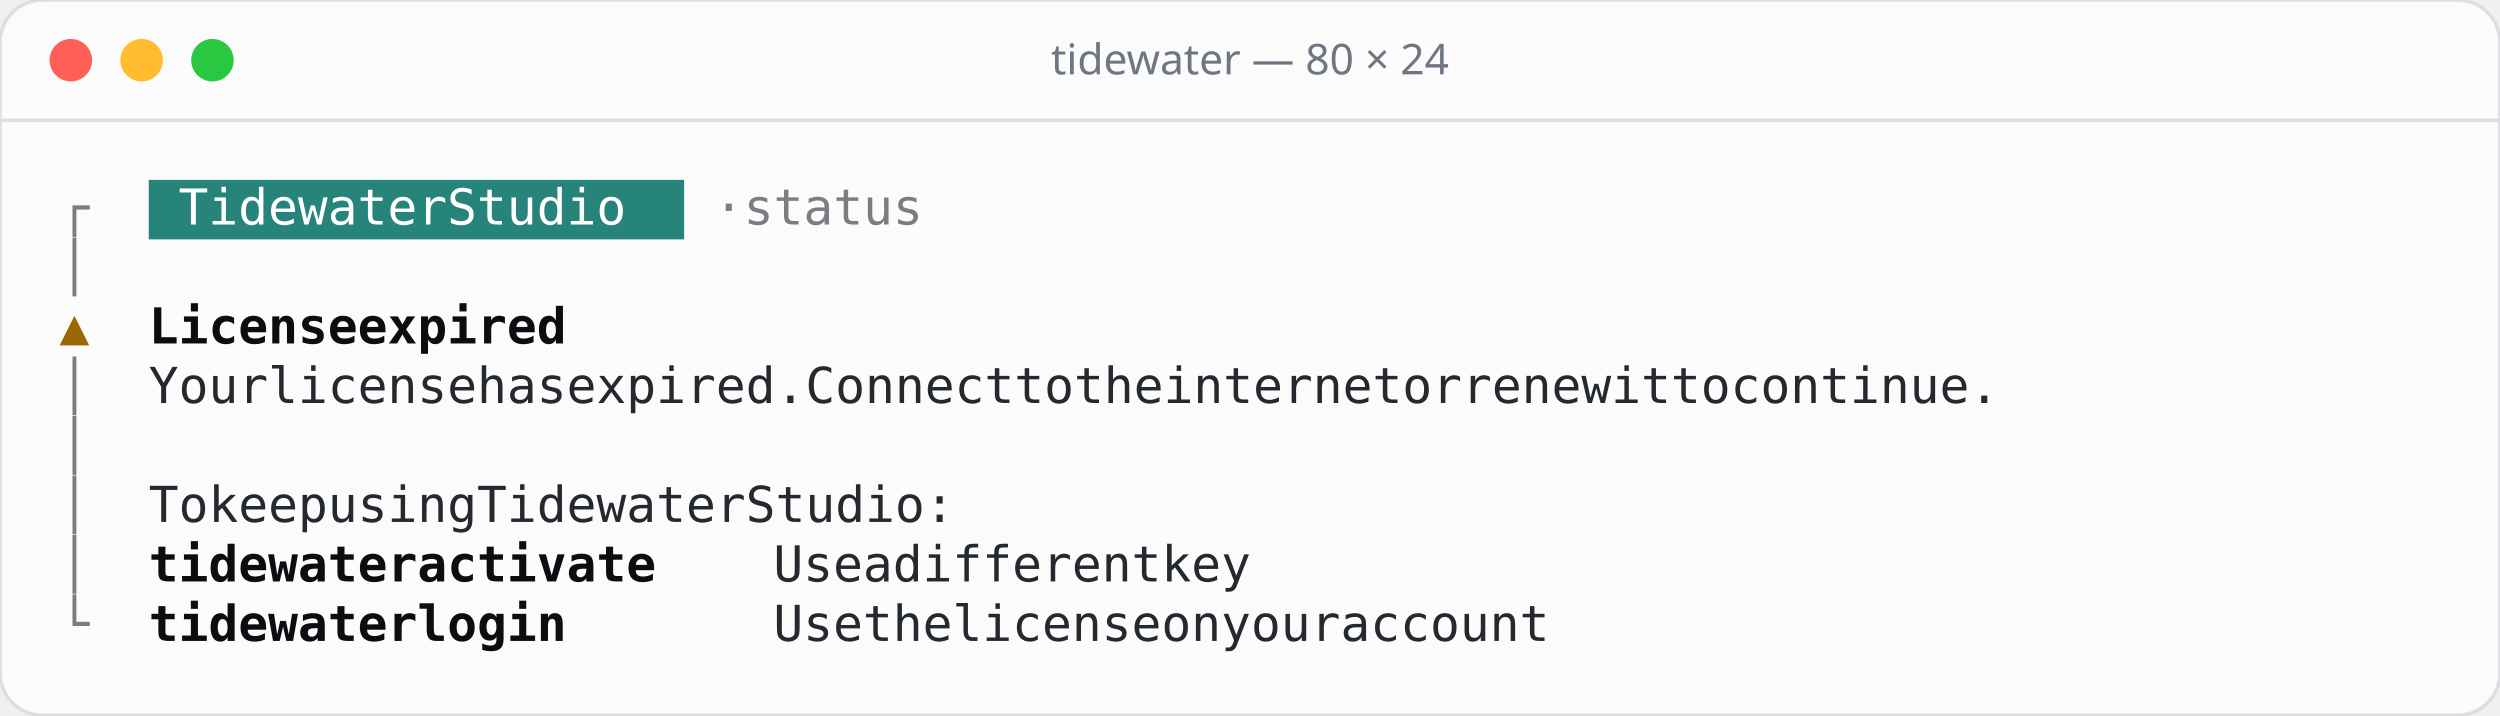
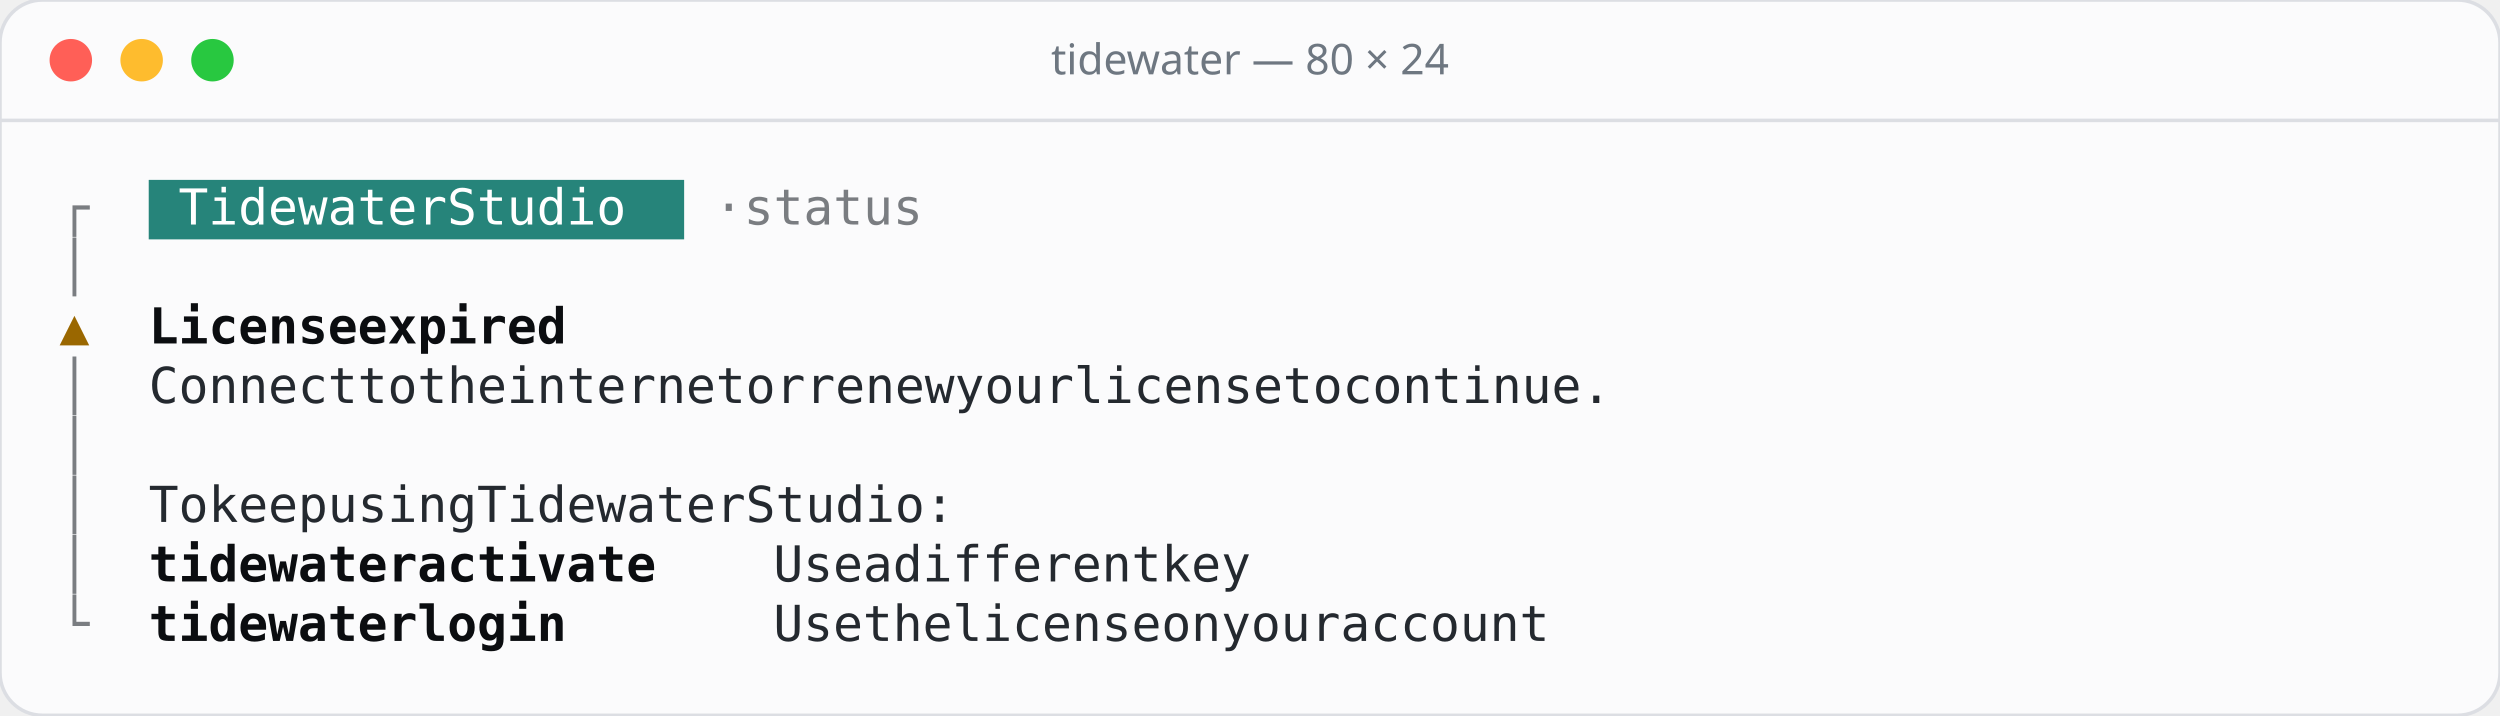
<svg xmlns="http://www.w3.org/2000/svg" width="706" height="202" viewBox="0 0 706 202">
  <rect width="706" height="202" rx="12" fill="#fbfbfc" stroke="#dcdee3" />
  <line x1="0" y1="34" x2="706" y2="34" stroke="#dcdee3" />
  <circle cx="20" cy="17" r="6" fill="#ff5f57" />
  <circle cx="40" cy="17" r="6" fill="#febc2e" />
  <circle cx="60" cy="17" r="6" fill="#28c840" />
  <text x="353" y="21" text-anchor="middle" font-family="Rubik, system-ui, sans-serif" font-size="12" font-weight="500" fill="#6e7781">tidewater — 80 × 24</text>
  <g font-family="'JetBrains Mono', ui-monospace, monospace" font-size="14">
    <rect x="42.0" y="50.8" width="151.2" height="16.8" fill="#26847a" />
    <text x="16.8" y="63.4" fill="#7a7d81">┌</text>
    <text x="50.4 58.8 67.2 75.6 84.0 92.4 100.8 109.2 117.6 134.4 142.8 151.2 159.6 168.0 176.4" y="63.4" fill="#ffffff">TidewaterStudio</text>
    <text x="201.6 218.4 226.8 235.2 243.6 252.0 260.4" y="63.4" fill="#7a7d81">·status</text>
    <text x="16.8" y="80.2" fill="#7a7d81">│</text>
    <text x="16.8" y="97.0" fill="#9a6700">▲</text>
    <text x="42.0 50.4 58.8 67.2 75.6 84.0 92.4 109.2 117.6 126.0 134.4 142.8 151.2 159.6" y="97.0" fill="#0b0d10" font-weight="600">Licenseexpired</text>
    <text x="16.8" y="113.8" fill="#7a7d81">│</text>
-     <text x="42.0 50.4 58.8 67.2 84.0 92.4 100.8 109.2 117.6 126.0 134.4 151.2 159.6 168.0 184.8 193.2 201.6 210.0 218.4 226.8 235.2 243.6 260.4 268.8 277.2 285.6 294.0 302.4 310.8 327.6 336.0 352.8 361.2 369.6 386.4 394.8 403.2 411.6 420.0 428.4 436.8 445.2 462.0 470.4 487.2 495.6 504.0 512.4 520.8 537.6 546.0 562.8 571.2 588.0 596.4 604.8 613.2 621.6 630.0 638.4 646.8 655.2" y="113.8" fill="#24292f">Yourlicensehasexpired.Connecttotheinternetorrenewittocontinue.</text>
+     <text x="42.0 50.4 58.8 67.2 75.6 84.0 92.4 109.2 117.6 134.4 142.8 151.2 168.0 176.4 184.8 193.2 201.6 210.0 218.4 226.8 243.6 252.0 268.8 277.2 285.6 294.0 302.4 319.2 327.6 336.0 344.4 361.2 369.6 378.0 386.4 394.8 403.2 411.6 428.4 436.8 453.6 462.0 470.4 478.8 487.2 495.6 504.0 512.4 520.8" y="113.8" fill="#24292f">Connecttotheinternetorrenewyourlicensetocontinue.</text>
    <text x="16.8" y="130.6" fill="#7a7d81">│</text>
    <text x="16.8" y="147.4" fill="#7a7d81">│</text>
    <text x="42.0 50.4 67.2 75.6 84.0 92.4 109.2 117.6 126.0 134.4 142.8 159.6 168.0 176.4 184.8 193.2 201.6 210.0 218.4 226.8 243.6 252.0 260.4 268.8 277.2 285.6 294.0" y="147.4" fill="#24292f">TokeepusingTidewaterStudio:</text>
    <text x="16.8" y="164.2" fill="#7a7d81">│</text>
    <text x="42.0 50.4 58.8 67.2 75.6 84.0 92.4 100.8 109.2 126.0 134.4 142.8 151.2 159.6 168.0 176.4 184.8" y="164.2" fill="#0b0d10" font-weight="600">tidewateractivate</text>
    <text x="218.4 226.8 235.2 252.0 268.8 277.2 285.6 294.0 302.4 310.8 319.2 327.6 336.0 352.8 361.2 369.6" y="164.2" fill="#24292f">Useadifferentkey</text>
    <text x="16.8" y="181.0" fill="#7a7d81">└</text>
    <text x="42.0 50.4 58.8 67.2 75.6 84.0 92.4 100.8 109.2 126.0 134.4 142.8 151.2 159.6" y="181.0" fill="#0b0d10" font-weight="600">tidewaterlogin</text>
    <text x="218.4 226.8 235.2 252.0 260.4 268.8 285.6 294.0 302.4 310.8 319.2 327.6 336.0 352.8 361.2 378.0 386.4 394.8 403.2 420.0 428.4 436.8 445.2 453.6 462.0 470.4" y="181.0" fill="#24292f">Usethelicenseonyouraccount</text>
  </g>
</svg>
